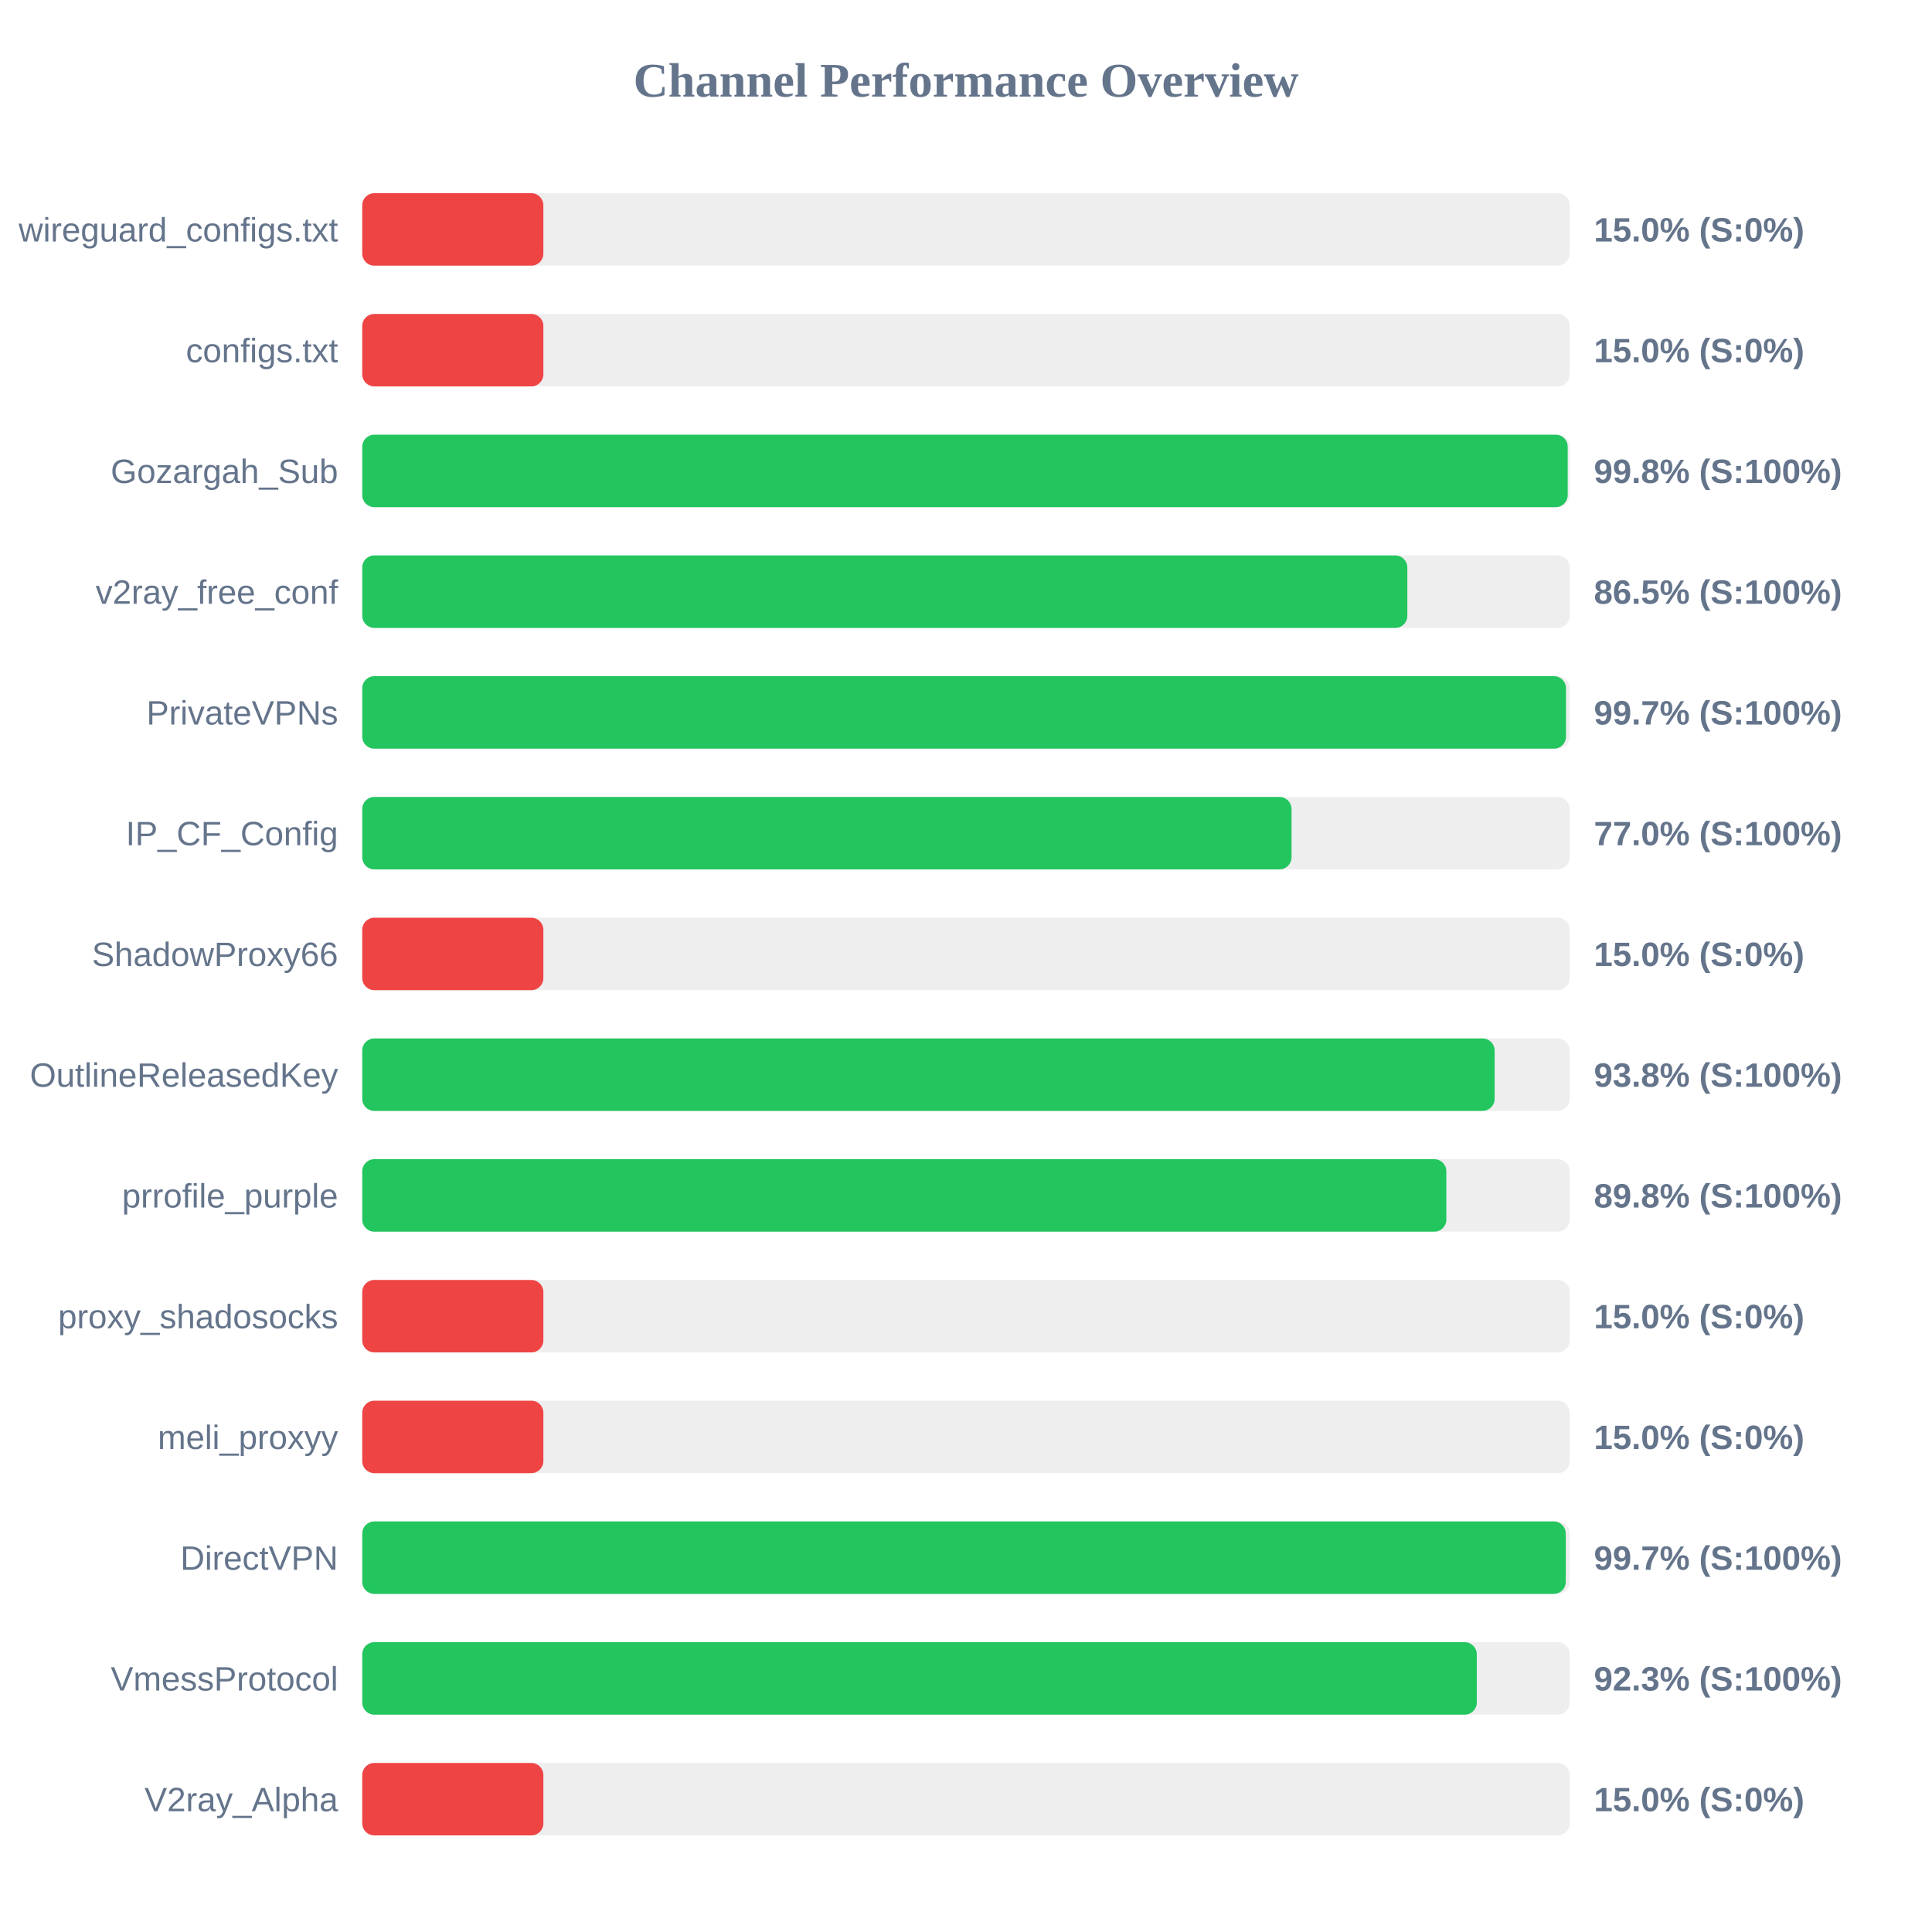
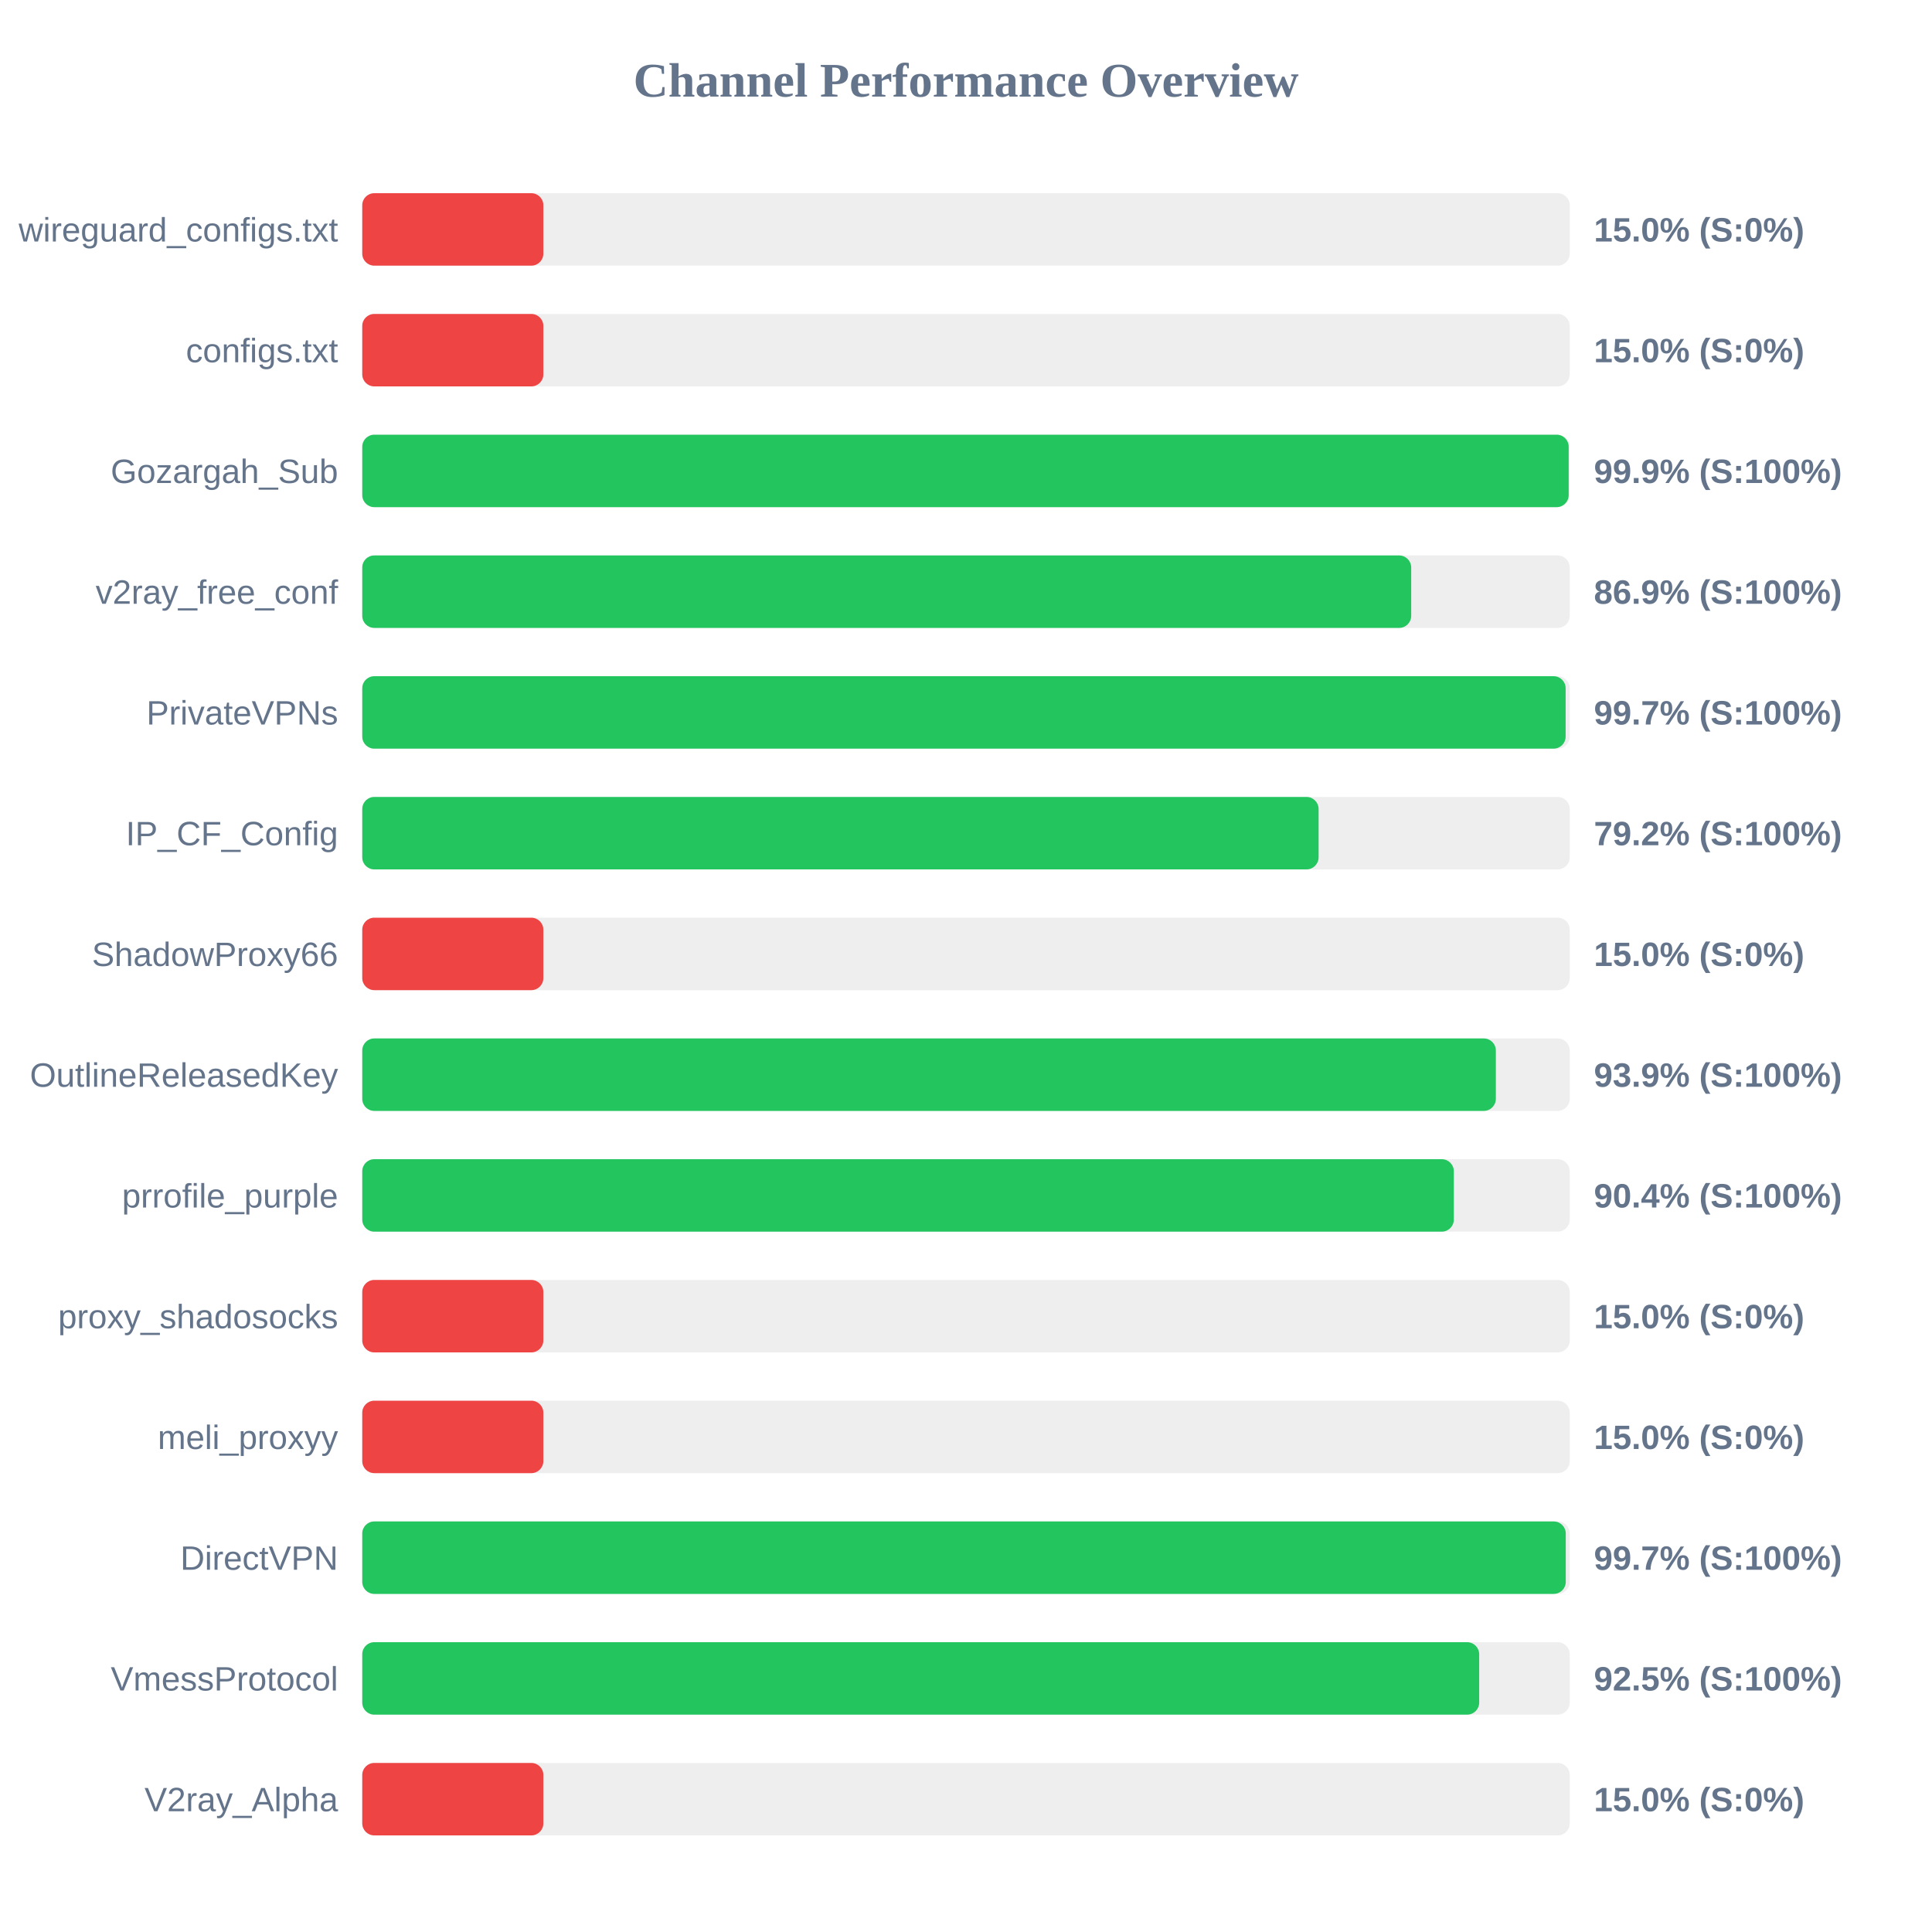
<svg xmlns="http://www.w3.org/2000/svg" width="800" height="800" version="1.1">
  <style>
        .row { font: 14px Arial; fill: #64748b; }
        .score { font: bold 14px Arial; fill: #64748b; }
    </style>
  <text x="400" y="40" text-anchor="middle" font-size="20px" font-weight="bold" fill="#64748b">Channel Performance Overview</text>
  <rect x="150" y="80" width="500" height="30" fill="#eee" rx="5" />
  <rect x="150" y="80" width="75.0" height="30" fill="#ef4444" rx="5" />
  <text x="140" y="100" text-anchor="end" class="row">wireguard_configs.txt</text>
  <text x="660" y="100" text-anchor="start" class="score">15.0% (S:0%)</text>
  <rect x="150" y="130" width="500" height="30" fill="#eee" rx="5" />
  <rect x="150" y="130" width="75.0" height="30" fill="#ef4444" rx="5" />
  <text x="140" y="150" text-anchor="end" class="row">configs.txt</text>
  <text x="660" y="150" text-anchor="start" class="score">15.0% (S:0%)</text>
  <rect x="150" y="180" width="500" height="30" fill="#eee" rx="5" />
-   <rect x="150" y="180" width="499.15" height="30" fill="#22c55e" rx="5" />
+   <rect x="150" y="180" width="499.55" height="30" fill="#22c55e" rx="5" />
  <text x="140" y="200" text-anchor="end" class="row">Gozargah_Sub</text>
-   <text x="660" y="200" text-anchor="start" class="score">99.8% (S:100%)</text>
+   <text x="660" y="200" text-anchor="start" class="score">99.9% (S:100%)</text>
  <rect x="150" y="230" width="500" height="30" fill="#eee" rx="5" />
-   <rect x="150" y="230" width="432.75" height="30" fill="#22c55e" rx="5" />
+   <rect x="150" y="230" width="434.35" height="30" fill="#22c55e" rx="5" />
  <text x="140" y="250" text-anchor="end" class="row">v2ray_free_conf</text>
-   <text x="660" y="250" text-anchor="start" class="score">86.5% (S:100%)</text>
+   <text x="660" y="250" text-anchor="start" class="score">86.9% (S:100%)</text>
  <rect x="150" y="280" width="500" height="30" fill="#eee" rx="5" />
-   <rect x="150" y="280" width="498.45" height="30" fill="#22c55e" rx="5" />
+   <rect x="150" y="280" width="498.3" height="30" fill="#22c55e" rx="5" />
  <text x="140" y="300" text-anchor="end" class="row">PrivateVPNs</text>
  <text x="660" y="300" text-anchor="start" class="score">99.7% (S:100%)</text>
  <rect x="150" y="330" width="500" height="30" fill="#eee" rx="5" />
-   <rect x="150" y="330" width="384.8" height="30" fill="#22c55e" rx="5" />
+   <rect x="150" y="330" width="396.0" height="30" fill="#22c55e" rx="5" />
  <text x="140" y="350" text-anchor="end" class="row">IP_CF_Config</text>
-   <text x="660" y="350" text-anchor="start" class="score">77.0% (S:100%)</text>
+   <text x="660" y="350" text-anchor="start" class="score">79.2% (S:100%)</text>
  <rect x="150" y="380" width="500" height="30" fill="#eee" rx="5" />
  <rect x="150" y="380" width="75.0" height="30" fill="#ef4444" rx="5" />
  <text x="140" y="400" text-anchor="end" class="row">ShadowProxy66</text>
  <text x="660" y="400" text-anchor="start" class="score">15.0% (S:0%)</text>
  <rect x="150" y="430" width="500" height="30" fill="#eee" rx="5" />
-   <rect x="150" y="430" width="468.9" height="30" fill="#22c55e" rx="5" />
+   <rect x="150" y="430" width="469.4" height="30" fill="#22c55e" rx="5" />
  <text x="140" y="450" text-anchor="end" class="row">OutlineReleasedKey</text>
-   <text x="660" y="450" text-anchor="start" class="score">93.8% (S:100%)</text>
+   <text x="660" y="450" text-anchor="start" class="score">93.9% (S:100%)</text>
  <rect x="150" y="480" width="500" height="30" fill="#eee" rx="5" />
-   <rect x="150" y="480" width="448.9" height="30" fill="#22c55e" rx="5" />
+   <rect x="150" y="480" width="452.0" height="30" fill="#22c55e" rx="5" />
  <text x="140" y="500" text-anchor="end" class="row">prrofile_purple</text>
-   <text x="660" y="500" text-anchor="start" class="score">89.8% (S:100%)</text>
+   <text x="660" y="500" text-anchor="start" class="score">90.4% (S:100%)</text>
  <rect x="150" y="530" width="500" height="30" fill="#eee" rx="5" />
  <rect x="150" y="530" width="75.0" height="30" fill="#ef4444" rx="5" />
  <text x="140" y="550" text-anchor="end" class="row">proxy_shadosocks</text>
  <text x="660" y="550" text-anchor="start" class="score">15.0% (S:0%)</text>
  <rect x="150" y="580" width="500" height="30" fill="#eee" rx="5" />
  <rect x="150" y="580" width="75.0" height="30" fill="#ef4444" rx="5" />
  <text x="140" y="600" text-anchor="end" class="row">meli_proxyy</text>
  <text x="660" y="600" text-anchor="start" class="score">15.0% (S:0%)</text>
  <rect x="150" y="630" width="500" height="30" fill="#eee" rx="5" />
  <rect x="150" y="630" width="498.35" height="30" fill="#22c55e" rx="5" />
  <text x="140" y="650" text-anchor="end" class="row">DirectVPN</text>
  <text x="660" y="650" text-anchor="start" class="score">99.7% (S:100%)</text>
  <rect x="150" y="680" width="500" height="30" fill="#eee" rx="5" />
-   <rect x="150" y="680" width="461.5" height="30" fill="#22c55e" rx="5" />
+   <rect x="150" y="680" width="462.5" height="30" fill="#22c55e" rx="5" />
  <text x="140" y="700" text-anchor="end" class="row">VmessProtocol</text>
-   <text x="660" y="700" text-anchor="start" class="score">92.3% (S:100%)</text>
+   <text x="660" y="700" text-anchor="start" class="score">92.5% (S:100%)</text>
  <rect x="150" y="730" width="500" height="30" fill="#eee" rx="5" />
  <rect x="150" y="730" width="75.0" height="30" fill="#ef4444" rx="5" />
  <text x="140" y="750" text-anchor="end" class="row">V2ray_Alpha</text>
  <text x="660" y="750" text-anchor="start" class="score">15.0% (S:0%)</text>
</svg>
